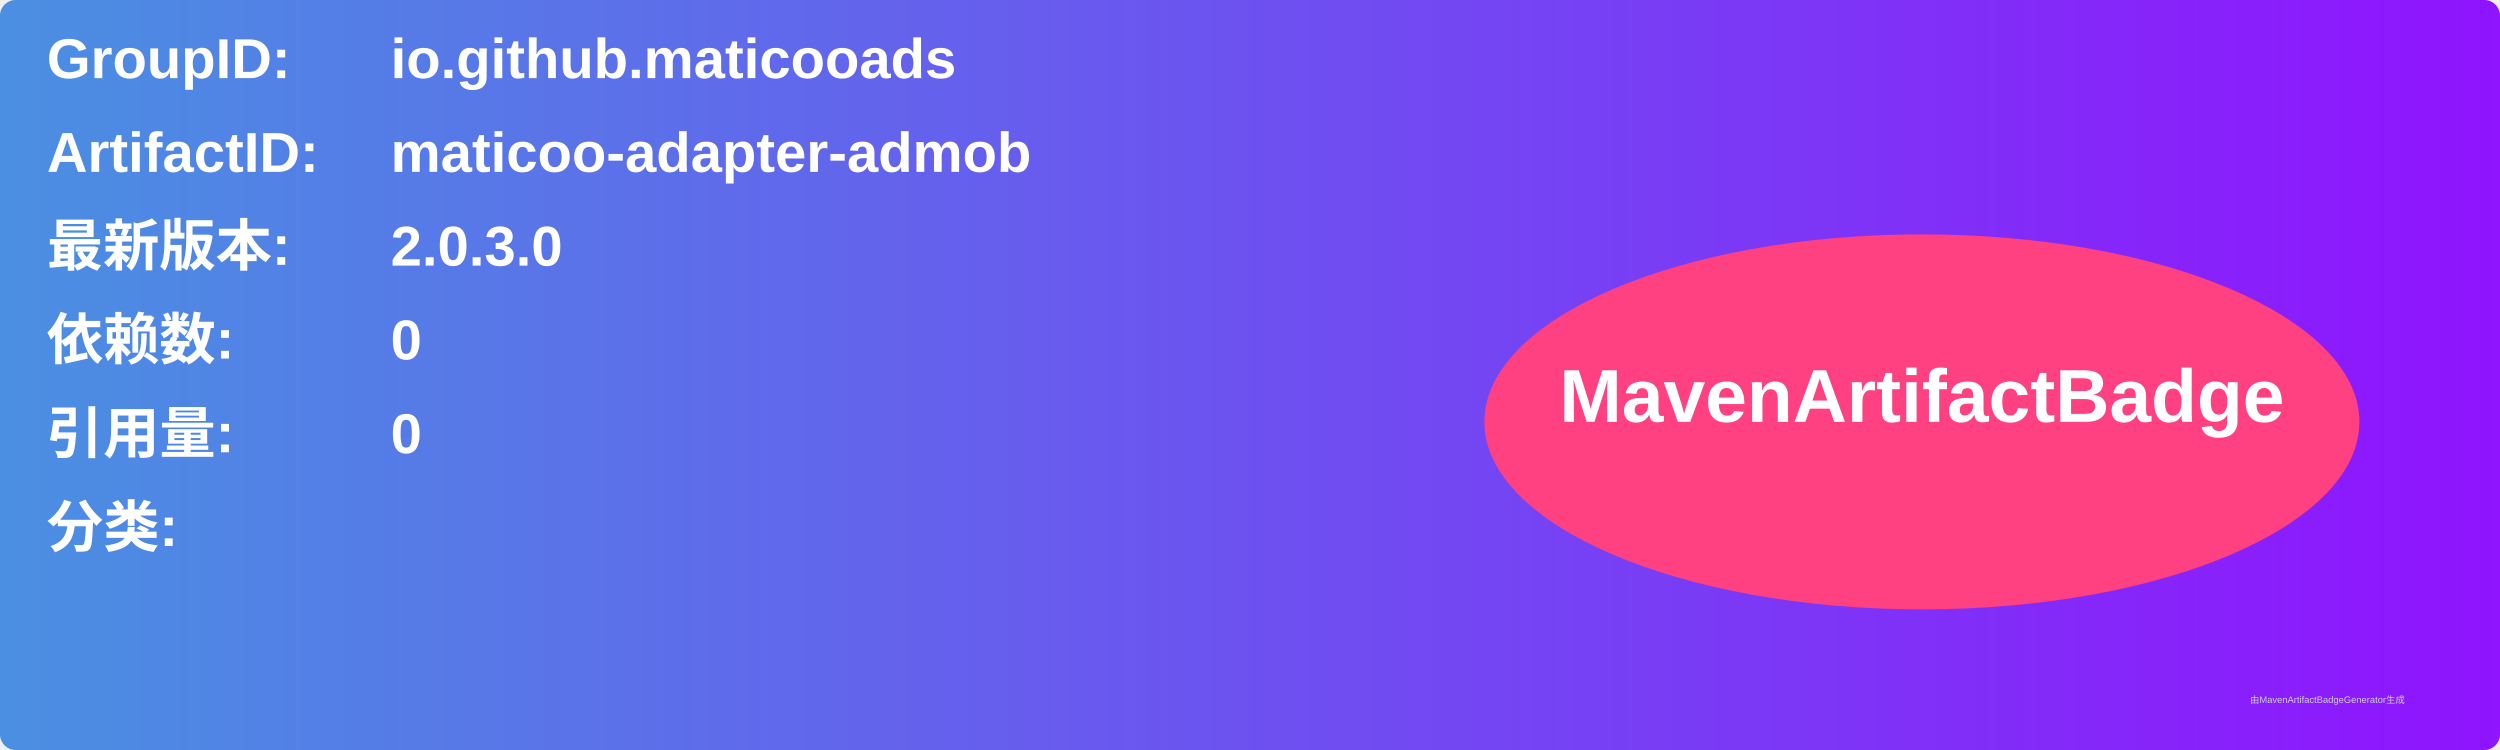
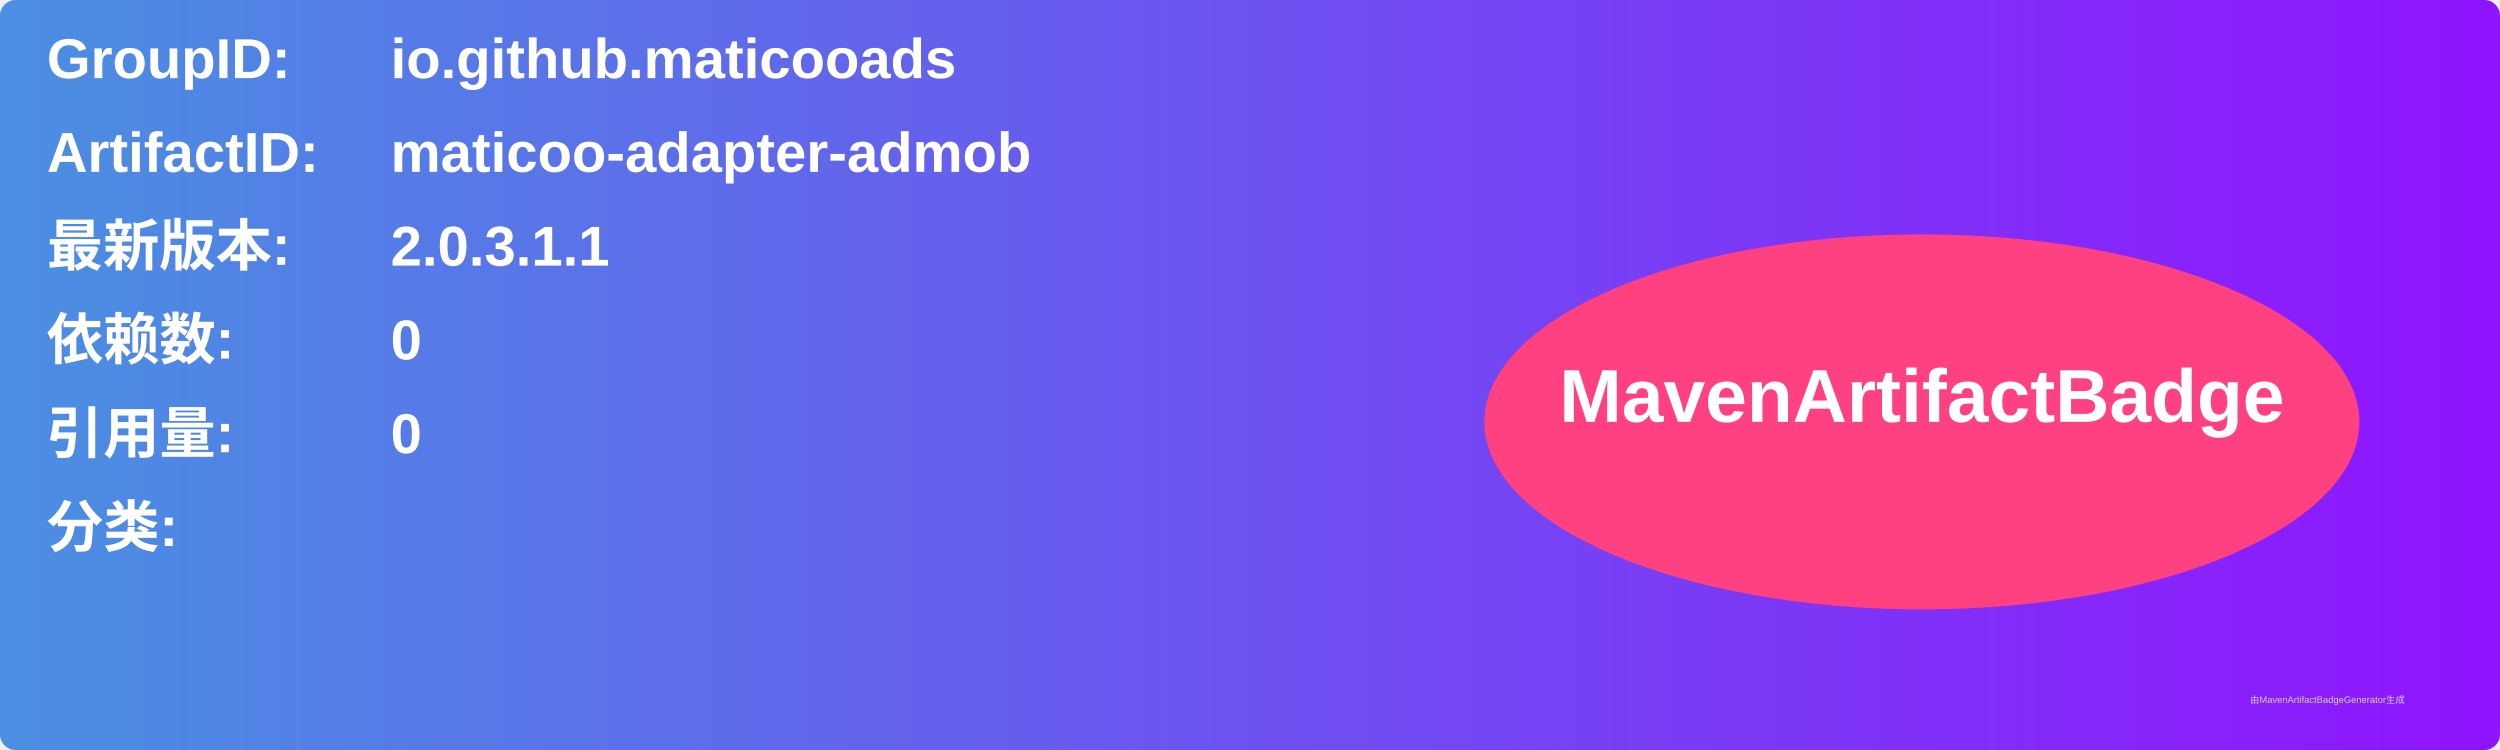
<svg xmlns="http://www.w3.org/2000/svg" width="800" height="240" viewBox="0 0 800 240">
  <linearGradient id="grad" x1="0%" y1="0%" x2="100%" y2="0%">
    <stop offset="0%" stop-color="#4a90e2" />
    <stop offset="100%" stop-color="#9013fe" />
  </linearGradient>
  <rect width="100%" height="100%" rx="5" ry="5" fill="url(#grad)" />
  <g transform="translate(15, 15)">
    <text x="0" y="10" font-family="Arial" font-size="18" fill="white" font-weight="bold" width="260">GroupID:</text>
    <text x="110" y="10" font-family="Arial" font-size="18" fill="white" font-weight="bold" width="460">io.github.maticooads</text>
    <text x="0" y="40" font-family="Arial" font-size="18" fill="white" font-weight="bold" width="260">ArtifactID:</text>
    <text x="110" y="40" font-family="Arial" font-size="18" fill="white" font-weight="bold" width="460">maticoo-adapter-admob</text>
    <text x="0" y="70" font-family="Arial" font-size="18" fill="white" font-weight="bold">最新版本:</text>
    <text x="110" y="70" font-family="Arial" font-size="18" fill="white" font-weight="bold">
-       <tspan font-weight="bold">2.0.3.0</tspan>
+       <tspan font-weight="bold">2.0.3.1.1</tspan>
    </text>
    <text x="0" y="100" font-family="Arial" font-size="18" fill="white" font-weight="bold">依赖数: </text>
    <text x="110" y="100" font-family="Arial" font-size="18" fill="white">
      <tspan font-weight="bold">0</tspan>
    </text>
    <text x="0" y="130" font-family="Arial" font-size="18" fill="white" font-weight="bold">引用量: </text>
    <text x="110" y="130" font-family="Arial" font-size="18" fill="white">
      <tspan font-weight="bold">0</tspan>
    </text>
    <text x="0" y="160" font-family="Arial" font-size="18" fill="white" font-weight="bold">分类:</text>
    <text x="10" y="190" font-family="Arial" font-size="10" fill="white">
      <tspan font-weight="bold" />
    </text>
    <ellipse cx="600" cy="120" rx="140" ry="60" fill="#ff4081" />
    <text x="600" y="120" text-anchor="middle" font-family="Arial" font-size="24" fill="white" font-weight="bold">MavenArtifactBadge</text>
  </g>
  <text x="720" y="225" font-family="Arial" font-size="3" fill="#d0d0d0">由MavenArtifactBadgeGenerator生成</text>
</svg>
